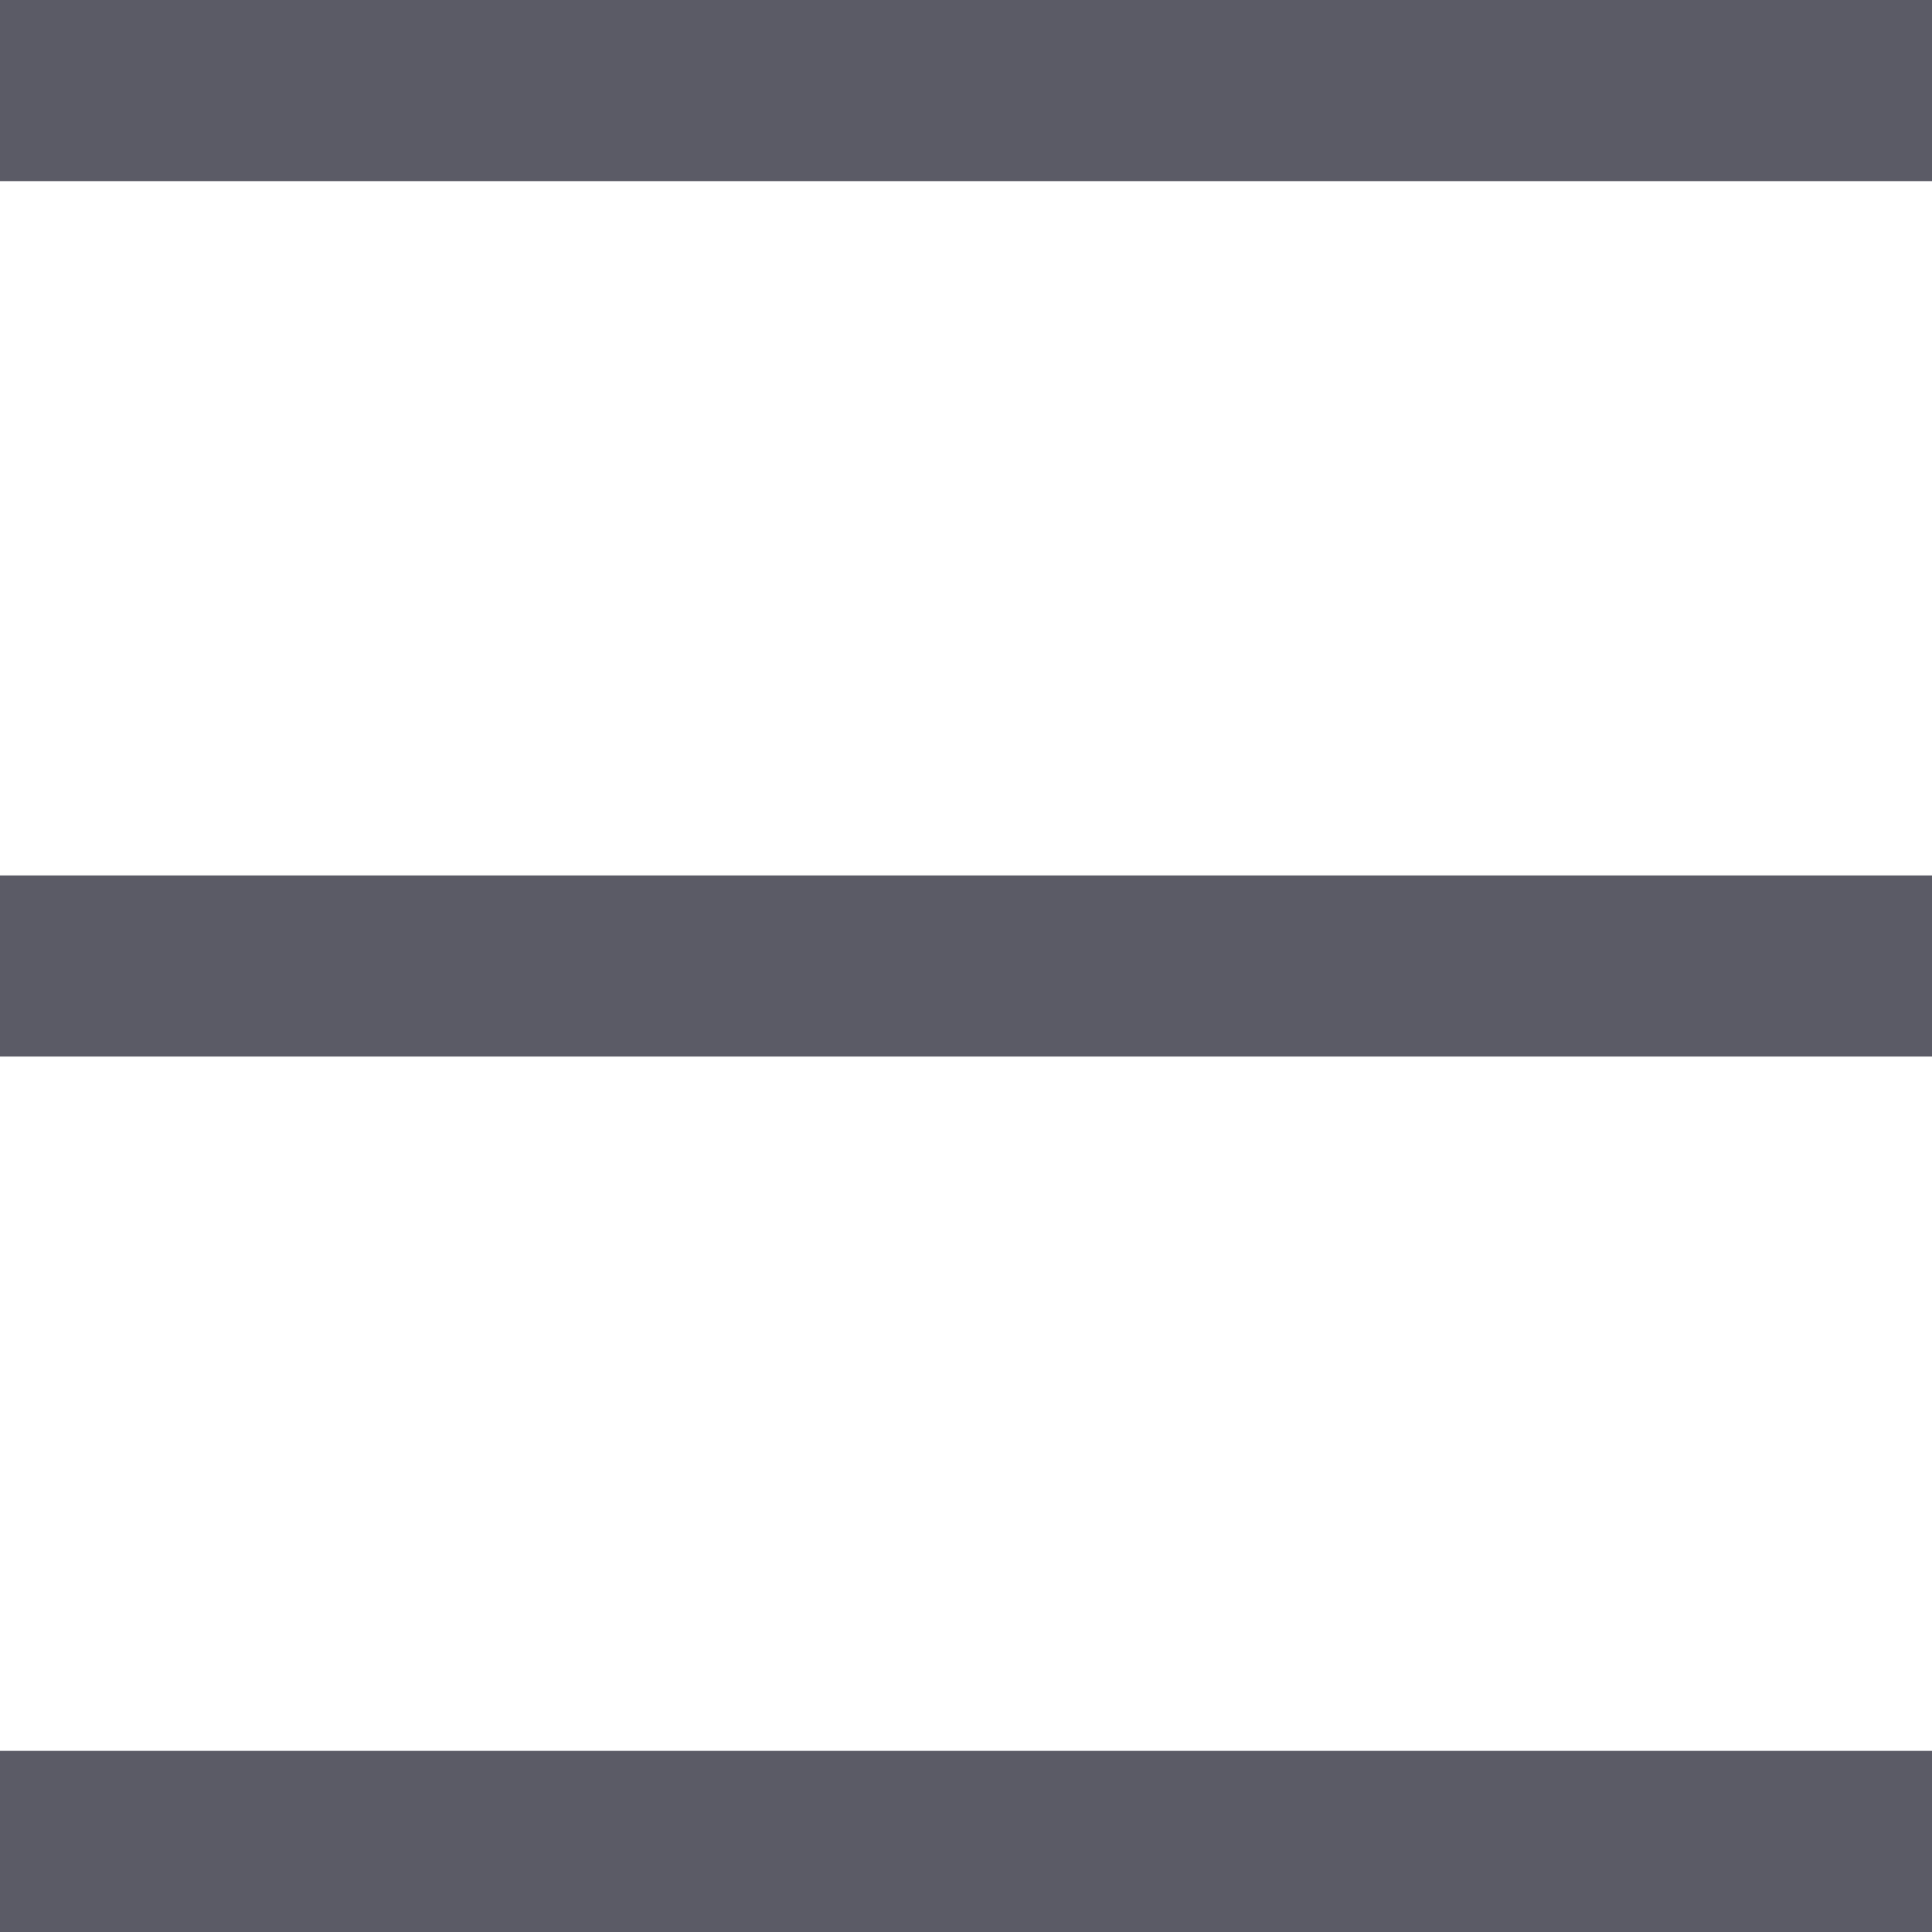
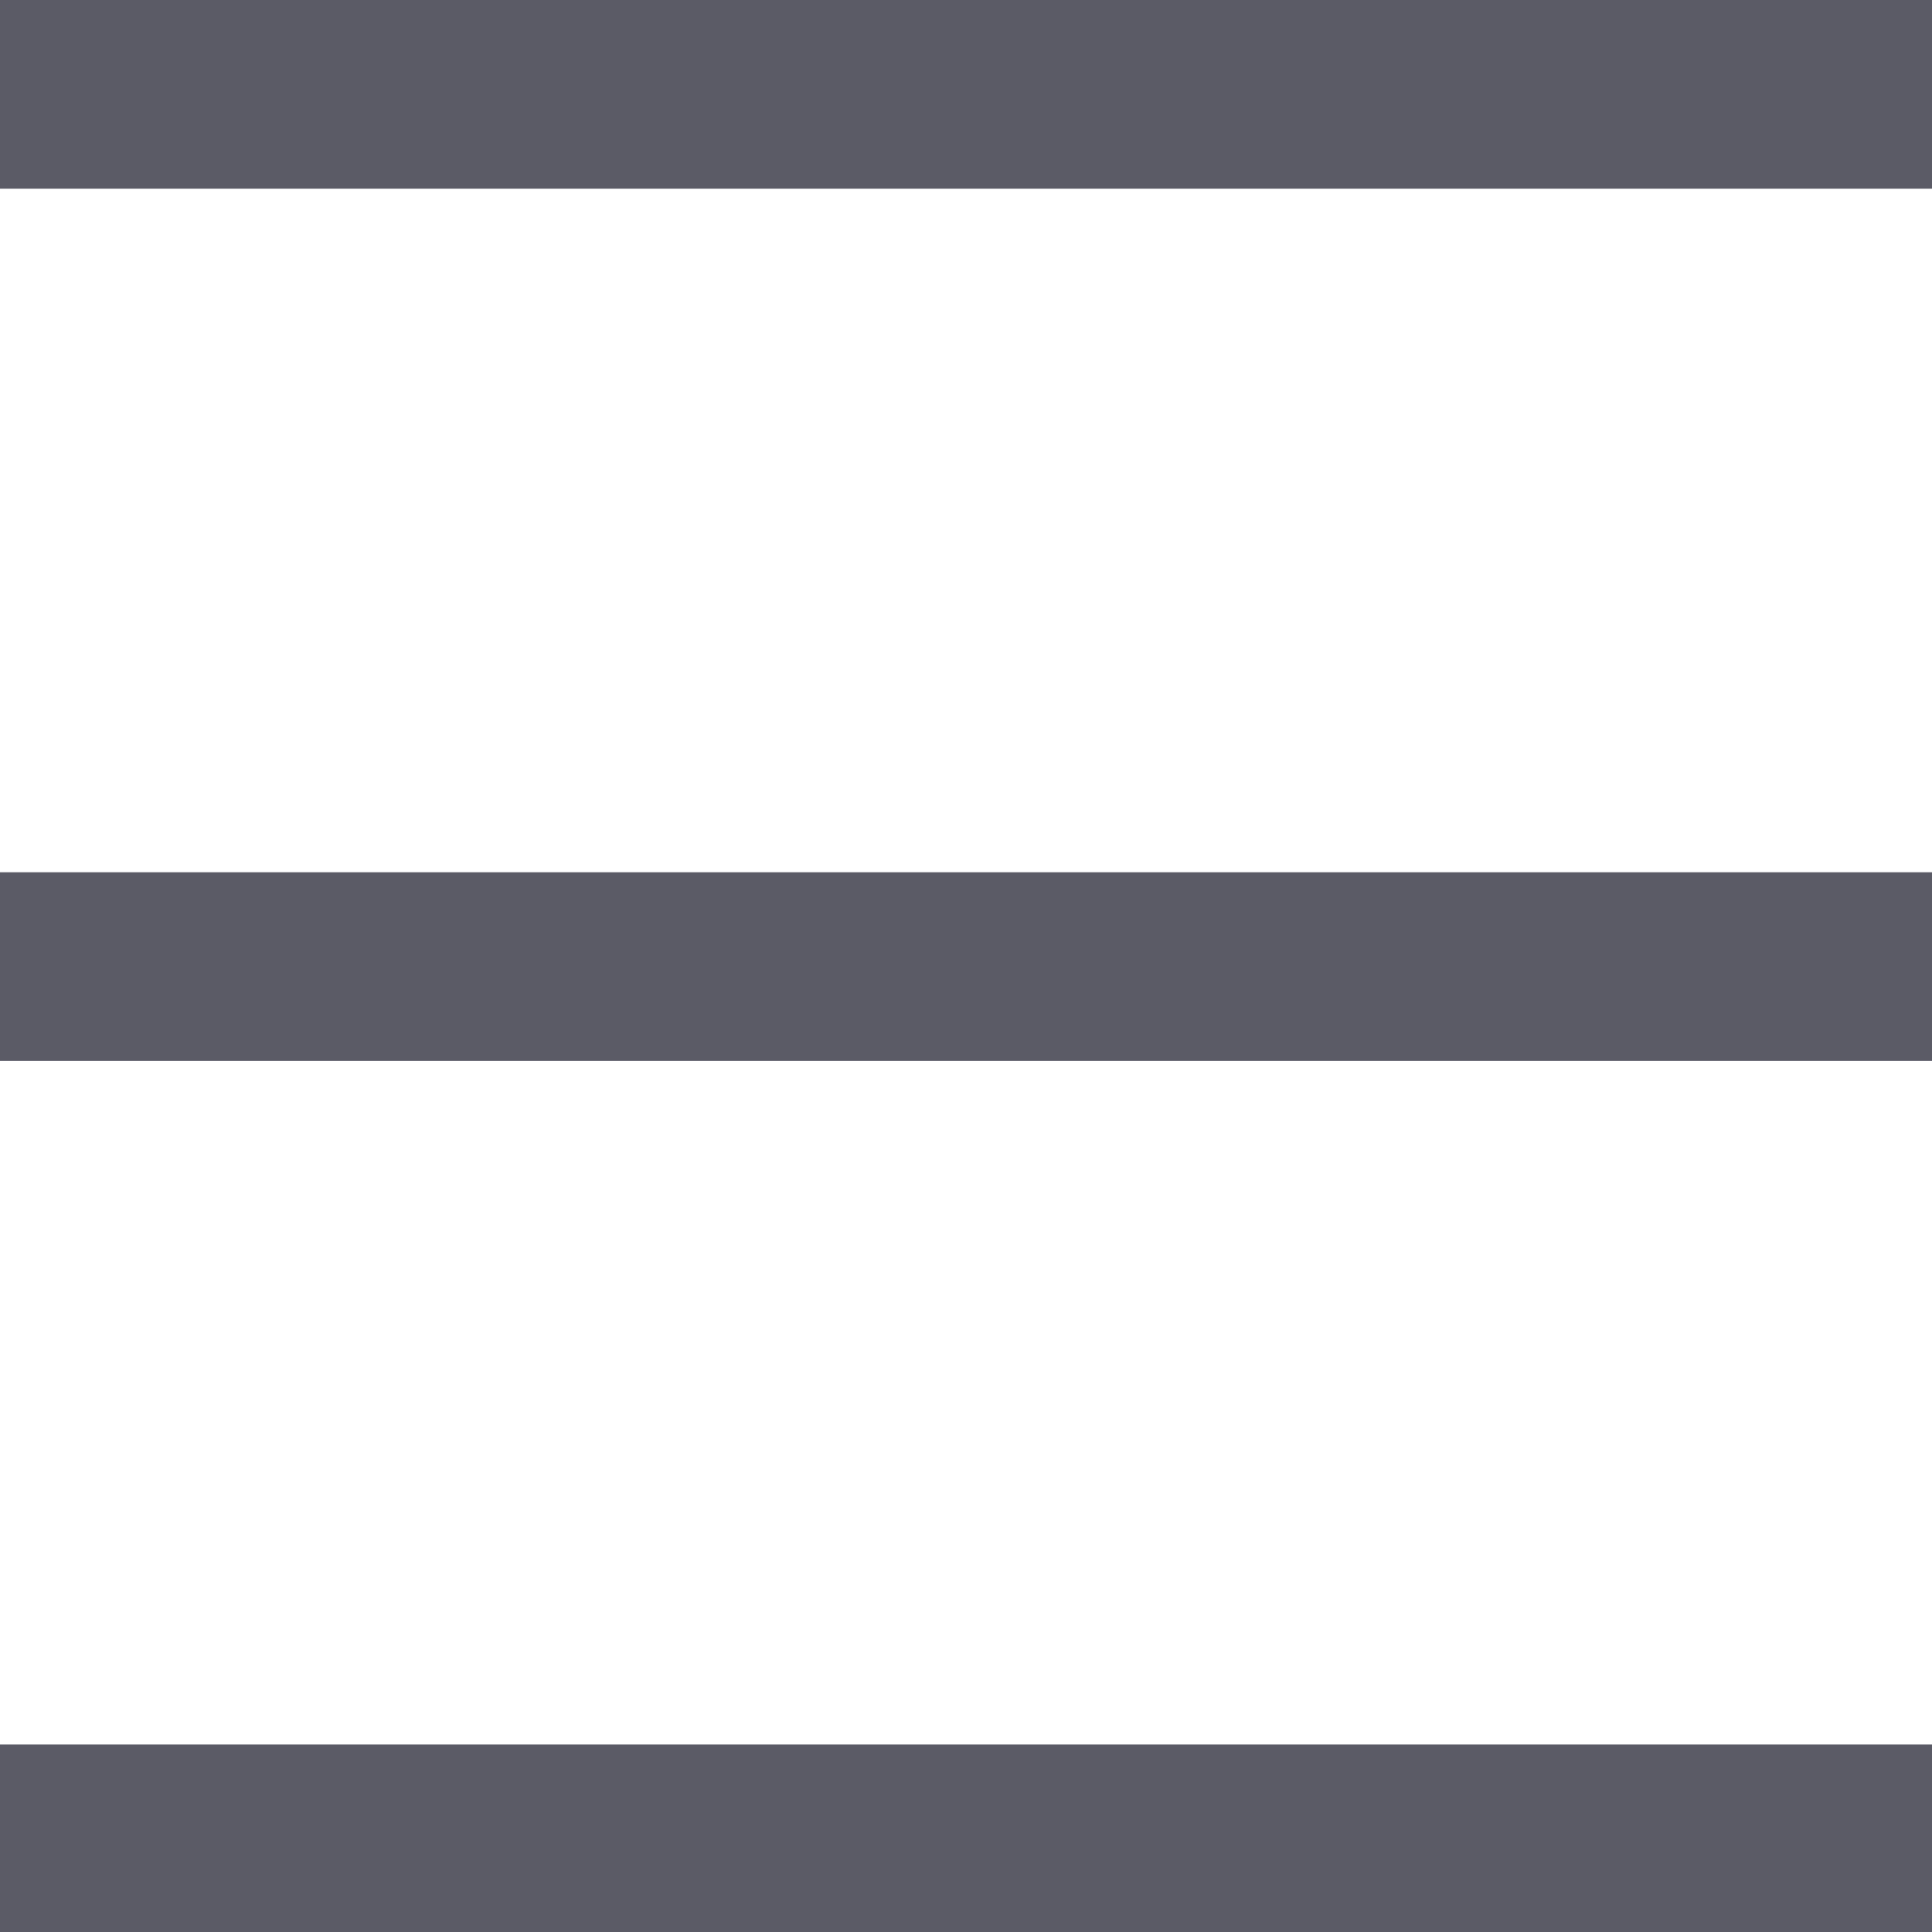
- <svg xmlns="http://www.w3.org/2000/svg" viewBox="0 0 16 16" fill="none" role="img">
-   <path fill="#5B5B66" d="M0 0h16v1.5H0zm0 7.25h16v1.5H0zm0 7.25h16V16H0z" />
+ <svg xmlns="http://www.w3.org/2000/svg" xml:space="preserve" viewBox="0 0 512 512" clip-rule="evenodd" stroke-linecap="round" stroke-linejoin="round" role="img">
+   <path d="M0 0h512v50H0V0Zm0 231.157h512v50H0v-50Zm0 231.157h512v50H0v-50Z" fill="#5b5b66" />
</svg>
